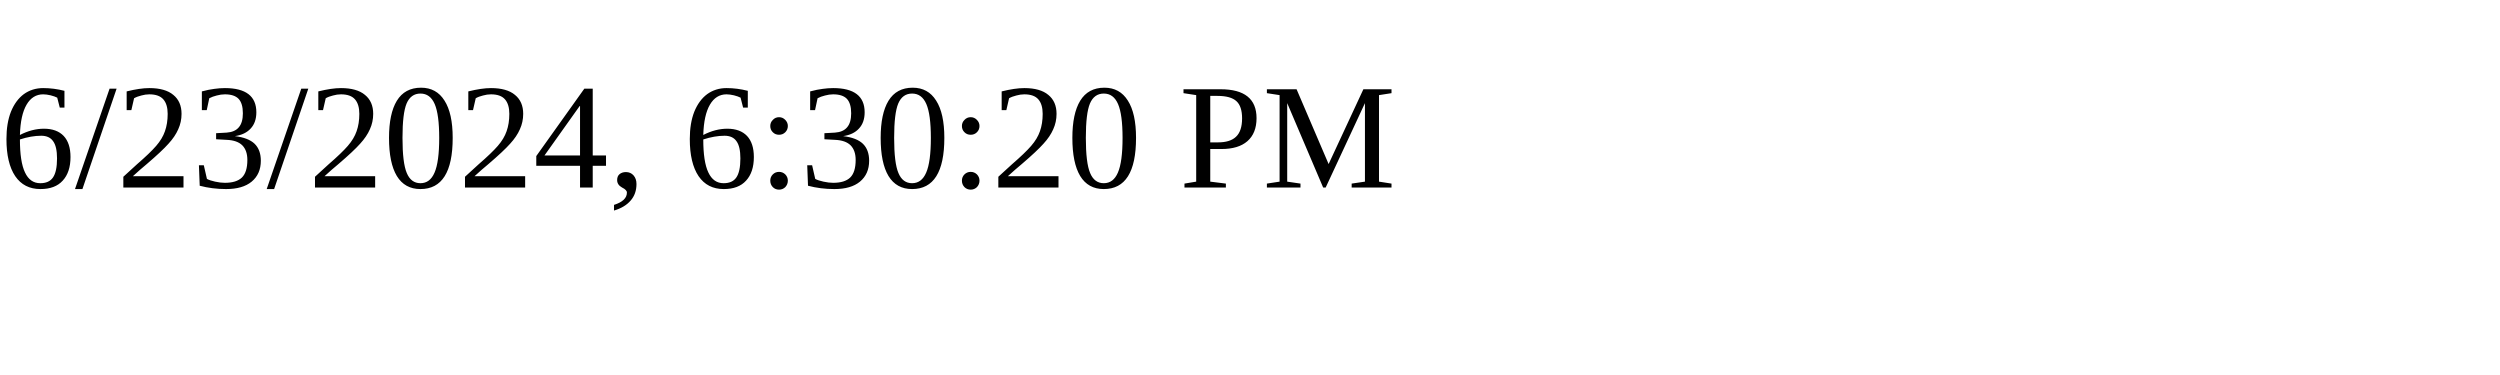
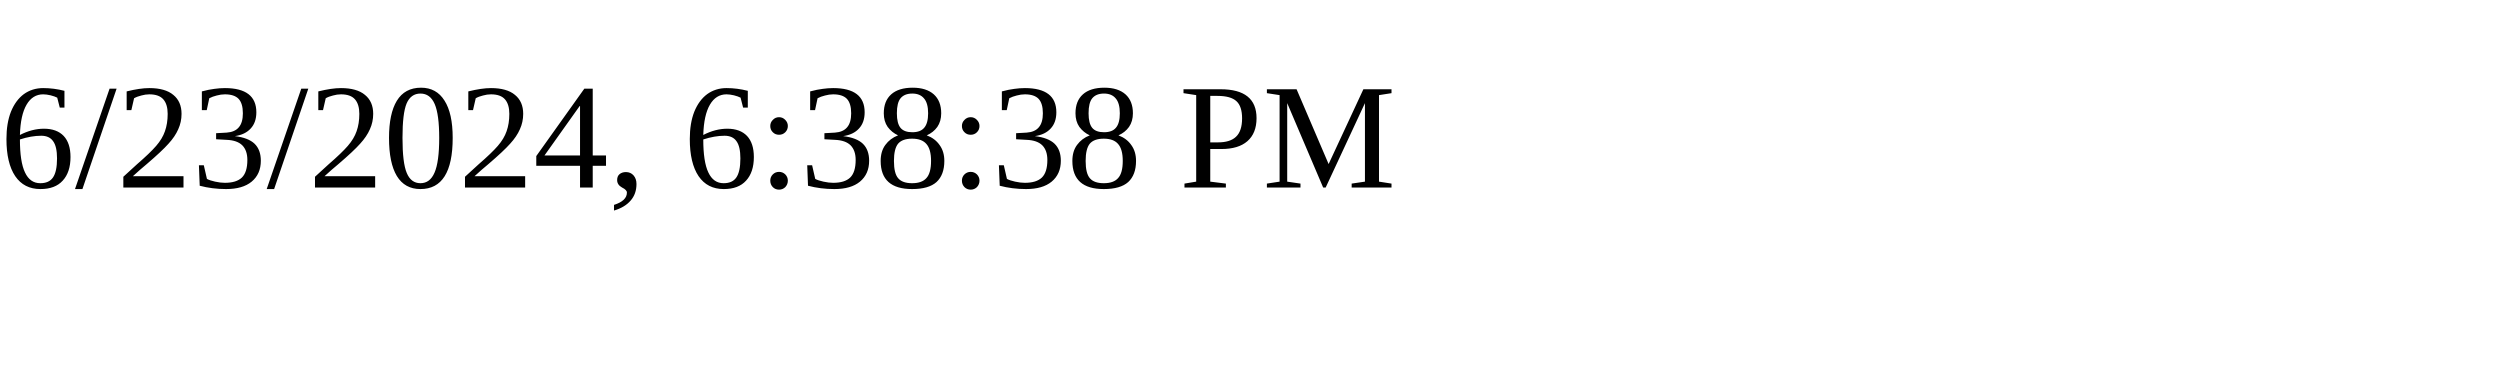
<svg xmlns="http://www.w3.org/2000/svg" height="30" width="200">
-   <text x="0" y="15">6/23/2024, 6:30:20 PM</text>
+   <text x="0" y="15">6/23/2024, 6:38:38 PM</text>
</svg>
